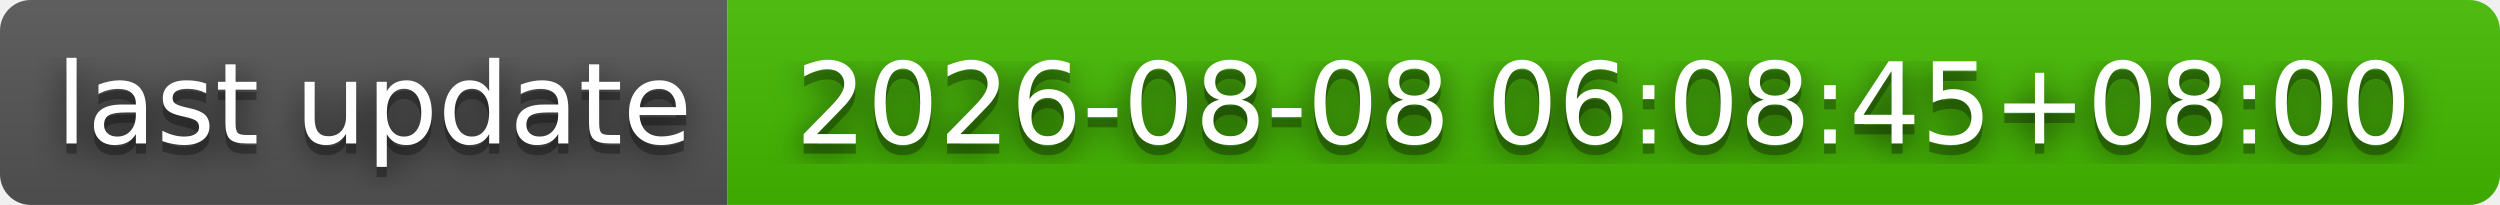
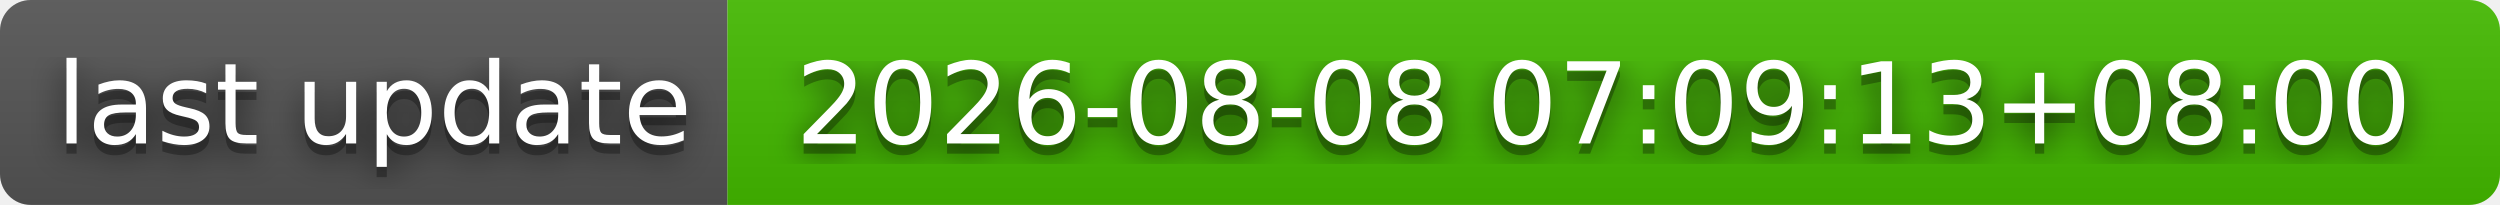
- <svg xmlns="http://www.w3.org/2000/svg" width="244" height="20" role="img" aria-label="last update: 2026-08-08 06:08:45+08:00">
+ <svg xmlns="http://www.w3.org/2000/svg" width="244" height="20" role="img" aria-label="last update: 2026-08-08 07:09:13+08:00">
  <filter id="blur">
    <feGaussianBlur stdDeviation="16" />
  </filter>
  <linearGradient id="s" x2="0" y2="100%">
    <stop offset="0" stop-color="#bbb" stop-opacity=".1" />
    <stop offset="1" stop-opacity=".1" />
  </linearGradient>
  <clipPath id="r">
    <rect width="244" height="20" rx="3" />
  </clipPath>
  <g clip-path="url(#r)">
    <rect width="71" height="20" fill="#555" />
    <rect x="71" width="173" height="20" fill="#4b0" />
    <rect width="244" height="20" fill="url(#s)" />
  </g>
  <g fill="#fff" text-anchor="middle" font-family="Verdana,Geneva,DejaVu Sans,sans-serif" text-rendering="geometricPrecision" font-size="110">
    <g transform="scale(.1)">
      <g aria-hidden="true" fill="#010101">
        <text x="365" y="150" fill-opacity=".8" filter="url(#blur)" textLength="610">last update</text>
        <text x="365" y="150" fill-opacity=".3" textLength="610">last update</text>
      </g>
      <text x="365" y="140" textLength="610">last update</text>
    </g>
    <g transform="scale(.1)">
      <g aria-hidden="true" fill="#010101">
-         <text x="1565" y="150" fill-opacity=".8" filter="url(#blur)" textLength="1630">2026-08-08 06:08:45+08:00</text>
-         <text x="1565" y="150" fill-opacity=".3" textLength="1630">2026-08-08 06:08:45+08:00</text>
+         <text x="1565" y="150" fill-opacity=".8" filter="url(#blur)" textLength="1630">2026-08-08 07:09:13+08:00</text>
+         <text x="1565" y="150" fill-opacity=".3" textLength="1630">2026-08-08 07:09:13+08:00</text>
      </g>
-       <text x="1565" y="140" textLength="1630">2026-08-08 06:08:45+08:00</text>
+       <text x="1565" y="140" textLength="1630">2026-08-08 07:09:13+08:00</text>
    </g>
  </g>
</svg>
